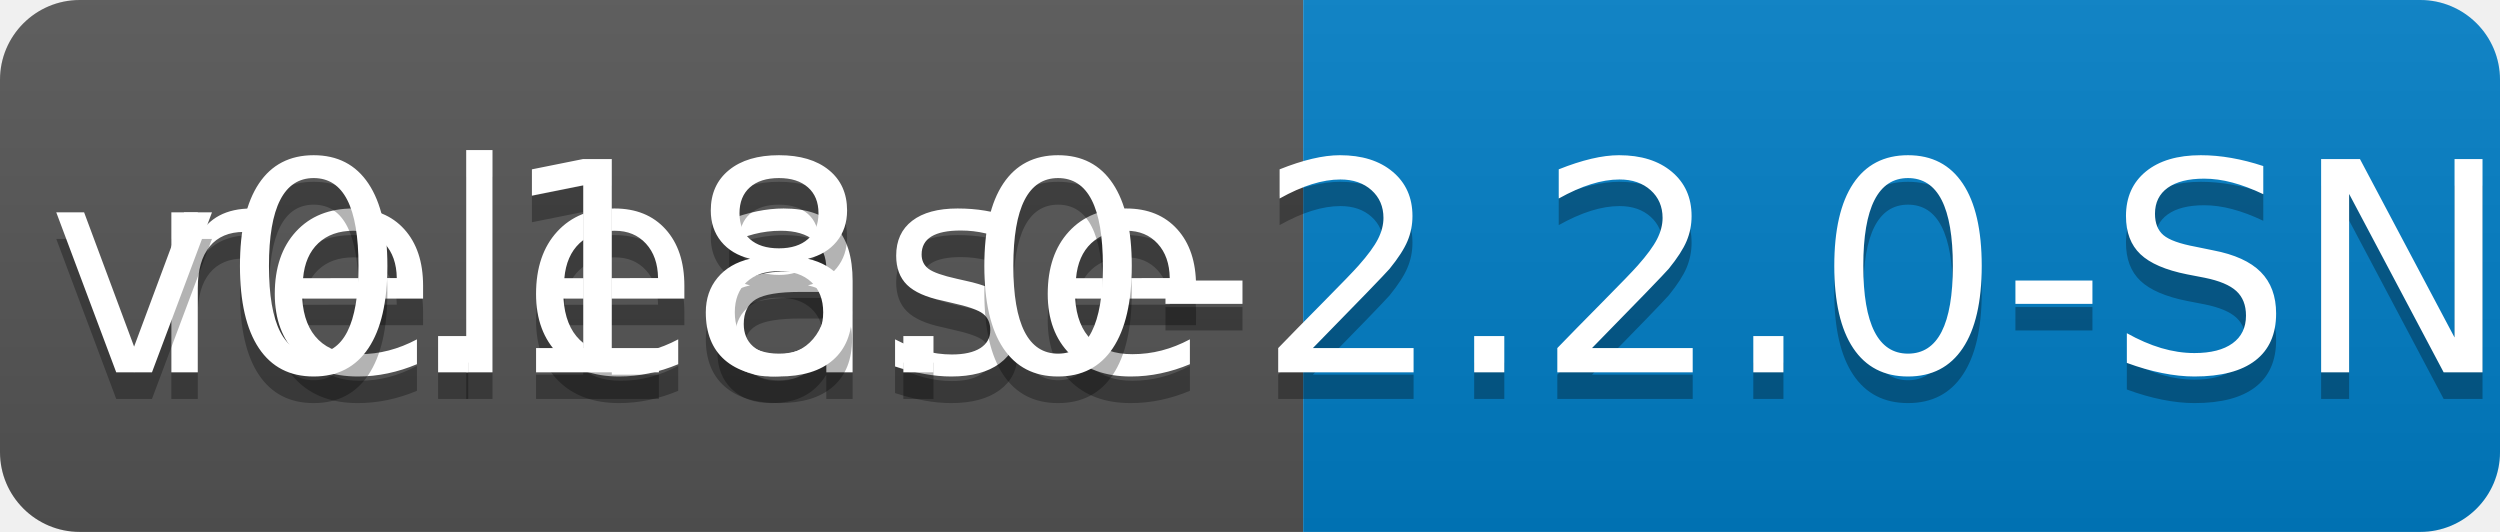
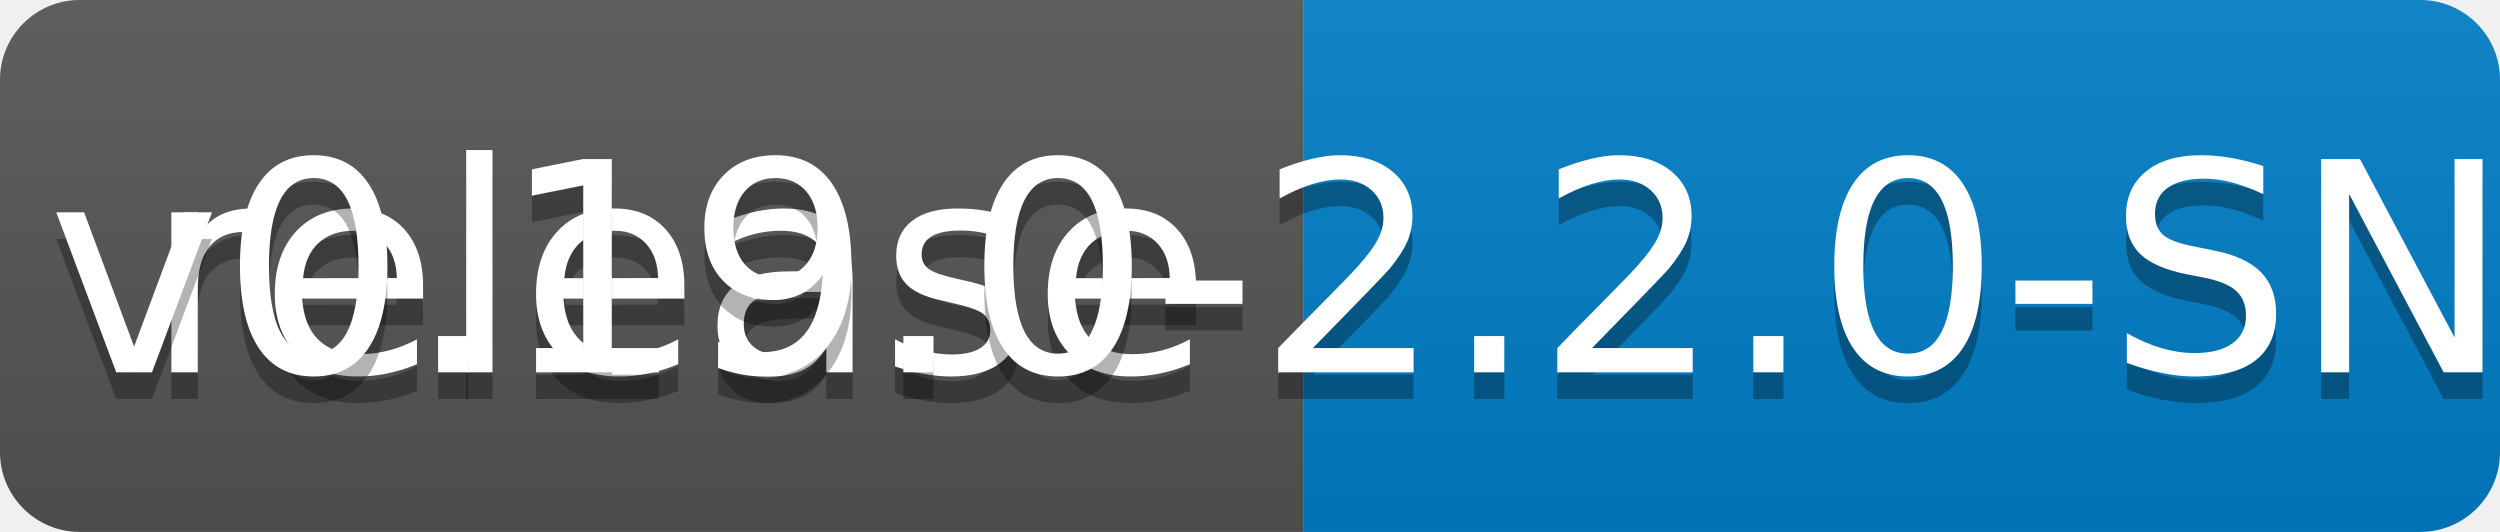
<svg xmlns="http://www.w3.org/2000/svg" width="94" height="20">
  <linearGradient id="b" x2="0" y2="100%">
    <stop offset="0" stop-color="#bbb" stop-opacity=".1" />
    <stop offset="1" stop-opacity=".1" />
  </linearGradient>
  <clipPath id="a">
    <rect width="94" height="20" rx="3" fill="#fff" />
  </clipPath>
  <g clip-path="url(#a)">
    <path fill="#555" d="M0 0h49v20H0z" />
    <path fill="#007ec6" d="M49 0h45v20H49z" />
    <path fill="url(#b)" d="M0 0h94v20H0z" />
  </g>
  <g fill="#fff" text-anchor="middle" font-family="DejaVu Sans,Verdana,Geneva,sans-serif" font-size="110">
    <text x="255" y="150" fill="#010101" fill-opacity=".3" transform="scale(.1)" textLength="390">release</text>
    <text x="255" y="140" transform="scale(.1)" textLength="390">release</text>
-     <text x="705" y="150" fill="#010101" fill-opacity=".3" transform="scale(.1)" textLength="350">v0.18.0-2.2.0-SNAPSHOT</text>
-     <text x="705" y="140" transform="scale(.1)" textLength="350">v0.18.0-2.2.0-SNAPSHOT</text>
+     <text x="705" y="150" fill="#010101" fill-opacity=".3" transform="scale(.1)" textLength="350">v0.19.0-2.2.0-SNAPSHOT</text>
+     <text x="705" y="140" transform="scale(.1)" textLength="350">v0.19.0-2.2.0-SNAPSHOT</text>
  </g>
</svg>
